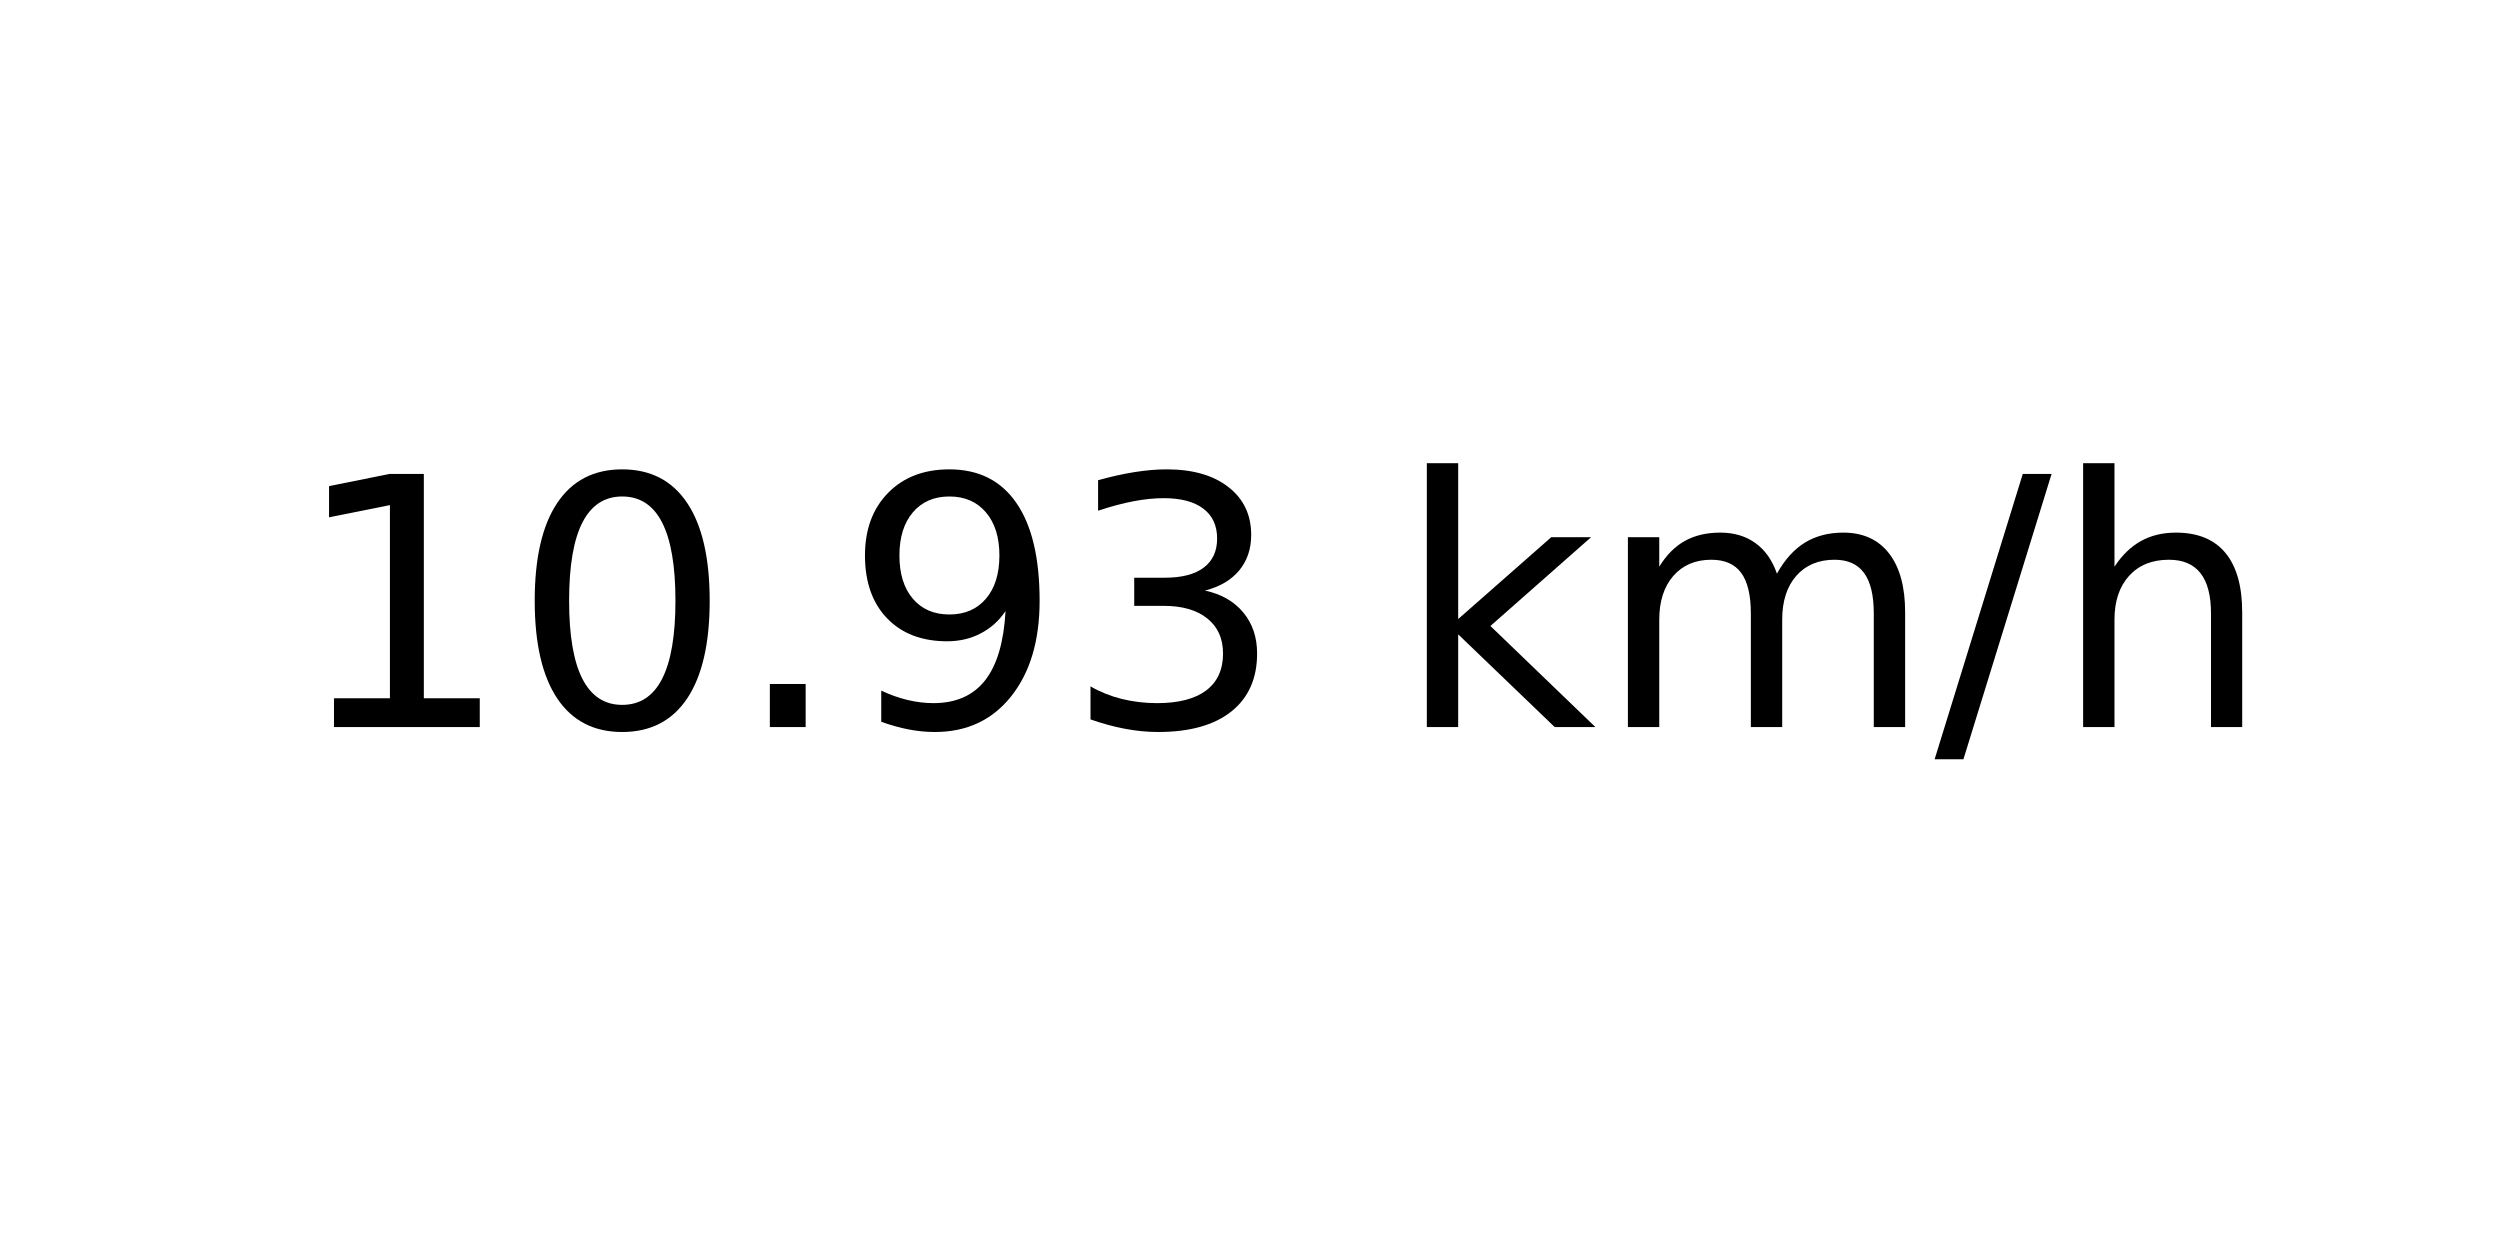
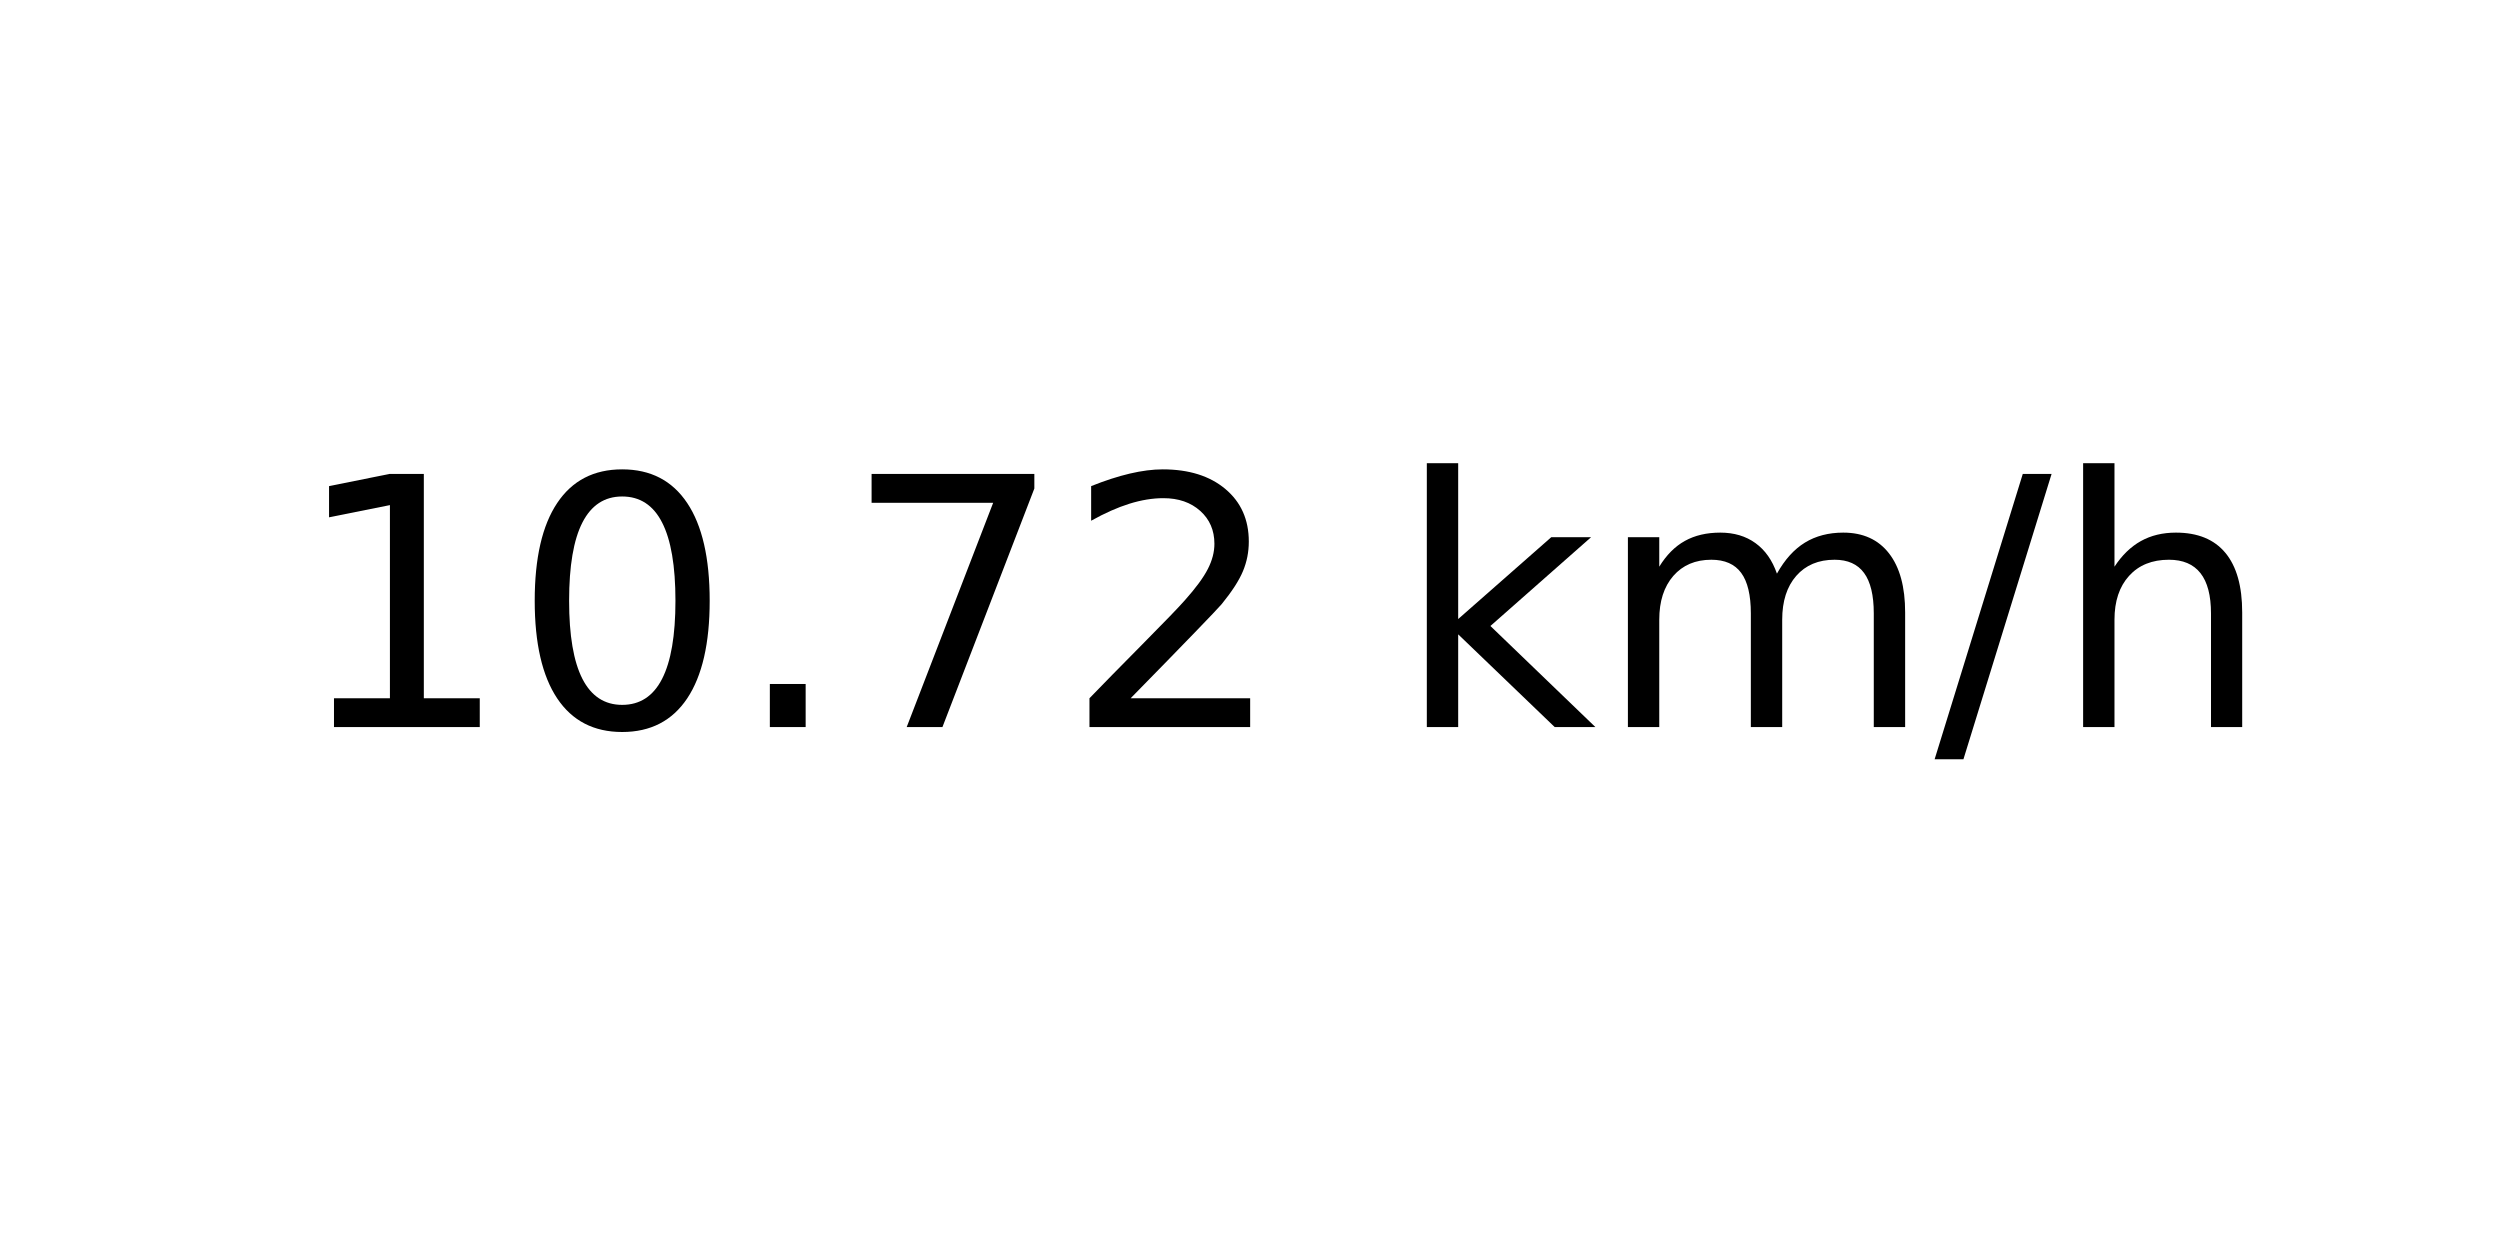
<svg xmlns="http://www.w3.org/2000/svg" xmlns:xlink="http://www.w3.org/1999/xlink" width="72pt" height="36pt" viewBox="0 0 72 36" version="1.1">
  <defs>
    <style type="text/css">*{stroke-linejoin: round; stroke-linecap: butt}</style>
  </defs>
  <g id="figure_1">
    <g id="axes_1">
      <g id="text_1">
        <g transform="translate(8.378125 20.93937) scale(0.1 -0.1)">
          <defs>
            <path id="DejaVuSans-31" d="M 794 531  L 1825 531  L 1825 4091  L 703 3866  L 703 4441  L 1819 4666  L 2450 4666  L 2450 531  L 3481 531  L 3481 0  L 794 0  L 794 531  z " transform="scale(0.015625)" />
            <path id="DejaVuSans-30" d="M 2034 4250  Q 1547 4250 1301 3770  Q 1056 3291 1056 2328  Q 1056 1369 1301 889  Q 1547 409 2034 409  Q 2525 409 2770 889  Q 3016 1369 3016 2328  Q 3016 3291 2770 3770  Q 2525 4250 2034 4250  z M 2034 4750  Q 2819 4750 3233 4129  Q 3647 3509 3647 2328  Q 3647 1150 3233 529  Q 2819 -91 2034 -91  Q 1250 -91 836 529  Q 422 1150 422 2328  Q 422 3509 836 4129  Q 1250 4750 2034 4750  z " transform="scale(0.015625)" />
            <path id="DejaVuSans-2e" d="M 684 794  L 1344 794  L 1344 0  L 684 0  L 684 794  z " transform="scale(0.015625)" />
-             <path id="DejaVuSans-39" d="M 703 97  L 703 672  Q 941 559 1184 500  Q 1428 441 1663 441  Q 2288 441 2617 861  Q 2947 1281 2994 2138  Q 2813 1869 2534 1725  Q 2256 1581 1919 1581  Q 1219 1581 811 2004  Q 403 2428 403 3163  Q 403 3881 828 4315  Q 1253 4750 1959 4750  Q 2769 4750 3195 4129  Q 3622 3509 3622 2328  Q 3622 1225 3098 567  Q 2575 -91 1691 -91  Q 1453 -91 1209 -44  Q 966 3 703 97  z M 1959 2075  Q 2384 2075 2632 2365  Q 2881 2656 2881 3163  Q 2881 3666 2632 3958  Q 2384 4250 1959 4250  Q 1534 4250 1286 3958  Q 1038 3666 1038 3163  Q 1038 2656 1286 2365  Q 1534 2075 1959 2075  z " transform="scale(0.015625)" />
-             <path id="DejaVuSans-33" d="M 2597 2516  Q 3050 2419 3304 2112  Q 3559 1806 3559 1356  Q 3559 666 3084 287  Q 2609 -91 1734 -91  Q 1441 -91 1130 -33  Q 819 25 488 141  L 488 750  Q 750 597 1062 519  Q 1375 441 1716 441  Q 2309 441 2620 675  Q 2931 909 2931 1356  Q 2931 1769 2642 2001  Q 2353 2234 1838 2234  L 1294 2234  L 1294 2753  L 1863 2753  Q 2328 2753 2575 2939  Q 2822 3125 2822 3475  Q 2822 3834 2567 4026  Q 2313 4219 1838 4219  Q 1578 4219 1281 4162  Q 984 4106 628 3988  L 628 4550  Q 988 4650 1302 4700  Q 1616 4750 1894 4750  Q 2613 4750 3031 4423  Q 3450 4097 3450 3541  Q 3450 3153 3228 2886  Q 3006 2619 2597 2516  z " transform="scale(0.015625)" />
+             <path id="DejaVuSans-37" d="M 525 4666  L 3525 4666  L 3525 4397  L 1831 0  L 1172 0  L 2766 4134  L 525 4134  L 525 4666  z " transform="scale(0.015625)" />
+             <path id="DejaVuSans-32" d="M 1228 531  L 3431 531  L 3431 0  L 469 0  L 469 531  Q 828 903 1448 1529  Q 2069 2156 2228 2338  Q 2531 2678 2651 2914  Q 2772 3150 2772 3378  Q 2772 3750 2511 3984  Q 2250 4219 1831 4219  Q 1534 4219 1204 4116  Q 875 4013 500 3803  L 500 4441  Q 881 4594 1212 4672  Q 1544 4750 1819 4750  Q 2544 4750 2975 4387  Q 3406 4025 3406 3419  Q 3406 3131 3298 2873  Q 3191 2616 2906 2266  Q 2828 2175 2409 1742  Q 1991 1309 1228 531  z " transform="scale(0.015625)" />
            <path id="DejaVuSans-20" transform="scale(0.015625)" />
            <path id="DejaVuSans-6b" d="M 581 4863  L 1159 4863  L 1159 1991  L 2875 3500  L 3609 3500  L 1753 1863  L 3688 0  L 2938 0  L 1159 1709  L 1159 0  L 581 0  L 581 4863  z " transform="scale(0.015625)" />
            <path id="DejaVuSans-6d" d="M 3328 2828  Q 3544 3216 3844 3400  Q 4144 3584 4550 3584  Q 5097 3584 5394 3201  Q 5691 2819 5691 2113  L 5691 0  L 5113 0  L 5113 2094  Q 5113 2597 4934 2840  Q 4756 3084 4391 3084  Q 3944 3084 3684 2787  Q 3425 2491 3425 1978  L 3425 0  L 2847 0  L 2847 2094  Q 2847 2600 2669 2842  Q 2491 3084 2119 3084  Q 1678 3084 1418 2786  Q 1159 2488 1159 1978  L 1159 0  L 581 0  L 581 3500  L 1159 3500  L 1159 2956  Q 1356 3278 1631 3431  Q 1906 3584 2284 3584  Q 2666 3584 2933 3390  Q 3200 3197 3328 2828  z " transform="scale(0.015625)" />
            <path id="DejaVuSans-2f" d="M 1625 4666  L 2156 4666  L 531 -594  L 0 -594  L 1625 4666  z " transform="scale(0.015625)" />
            <path id="DejaVuSans-68" d="M 3513 2113  L 3513 0  L 2938 0  L 2938 2094  Q 2938 2591 2744 2837  Q 2550 3084 2163 3084  Q 1697 3084 1428 2787  Q 1159 2491 1159 1978  L 1159 0  L 581 0  L 581 4863  L 1159 4863  L 1159 2956  Q 1366 3272 1645 3428  Q 1925 3584 2291 3584  Q 2894 3584 3203 3211  Q 3513 2838 3513 2113  z " transform="scale(0.015625)" />
          </defs>
          <use xlink:href="#DejaVuSans-31" />
          <use xlink:href="#DejaVuSans-30" x="63.623" />
          <use xlink:href="#DejaVuSans-2e" x="127.246" />
-           <use xlink:href="#DejaVuSans-39" x="159.033" />
-           <use xlink:href="#DejaVuSans-33" x="222.656" />
+           <use xlink:href="#DejaVuSans-37" x="159.033" />
+           <use xlink:href="#DejaVuSans-32" x="222.656" />
          <use xlink:href="#DejaVuSans-20" x="286.279" />
          <use xlink:href="#DejaVuSans-6b" x="318.066" />
          <use xlink:href="#DejaVuSans-6d" x="375.977" />
          <use xlink:href="#DejaVuSans-2f" x="473.389" />
          <use xlink:href="#DejaVuSans-68" x="507.08" />
        </g>
      </g>
    </g>
  </g>
</svg>
